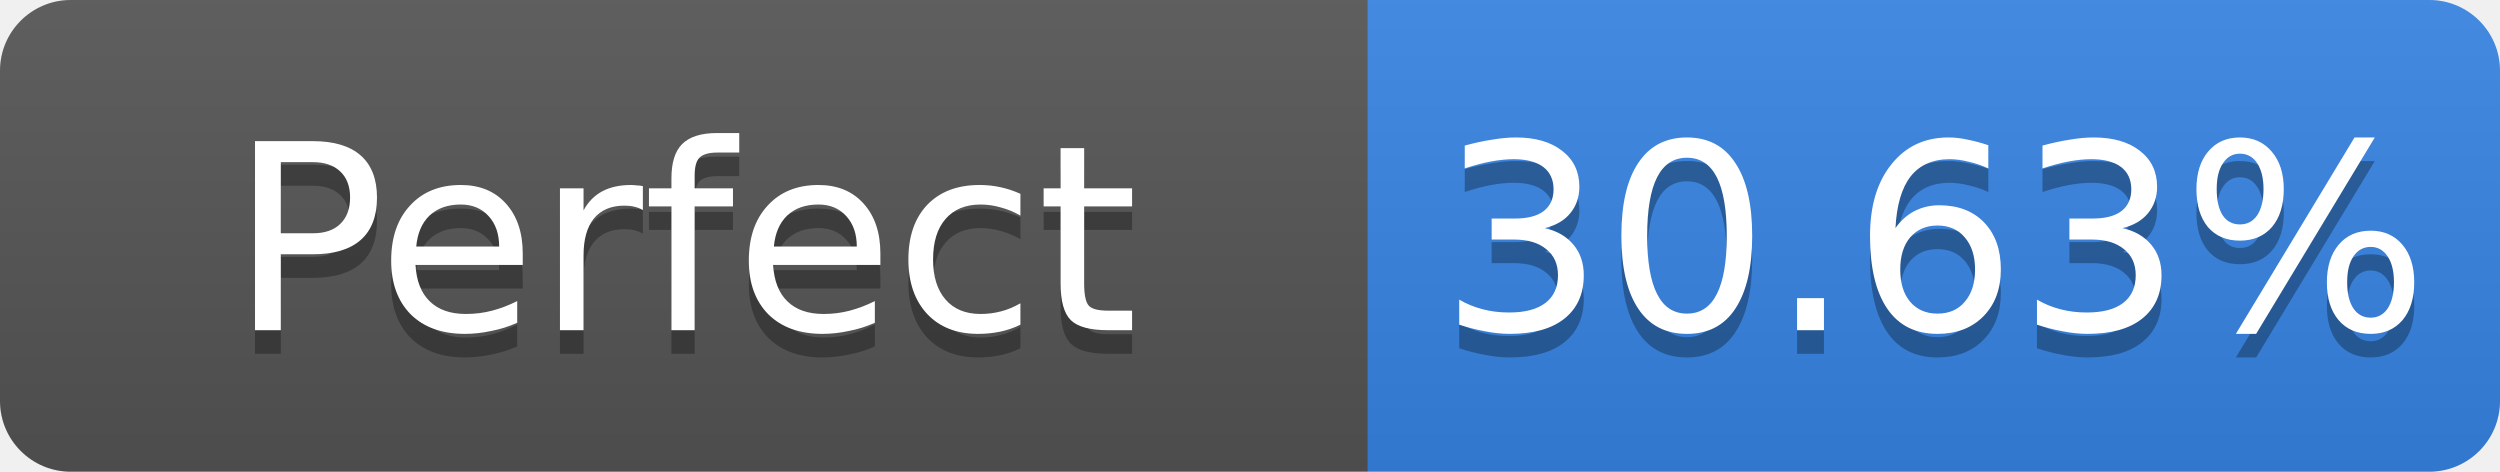
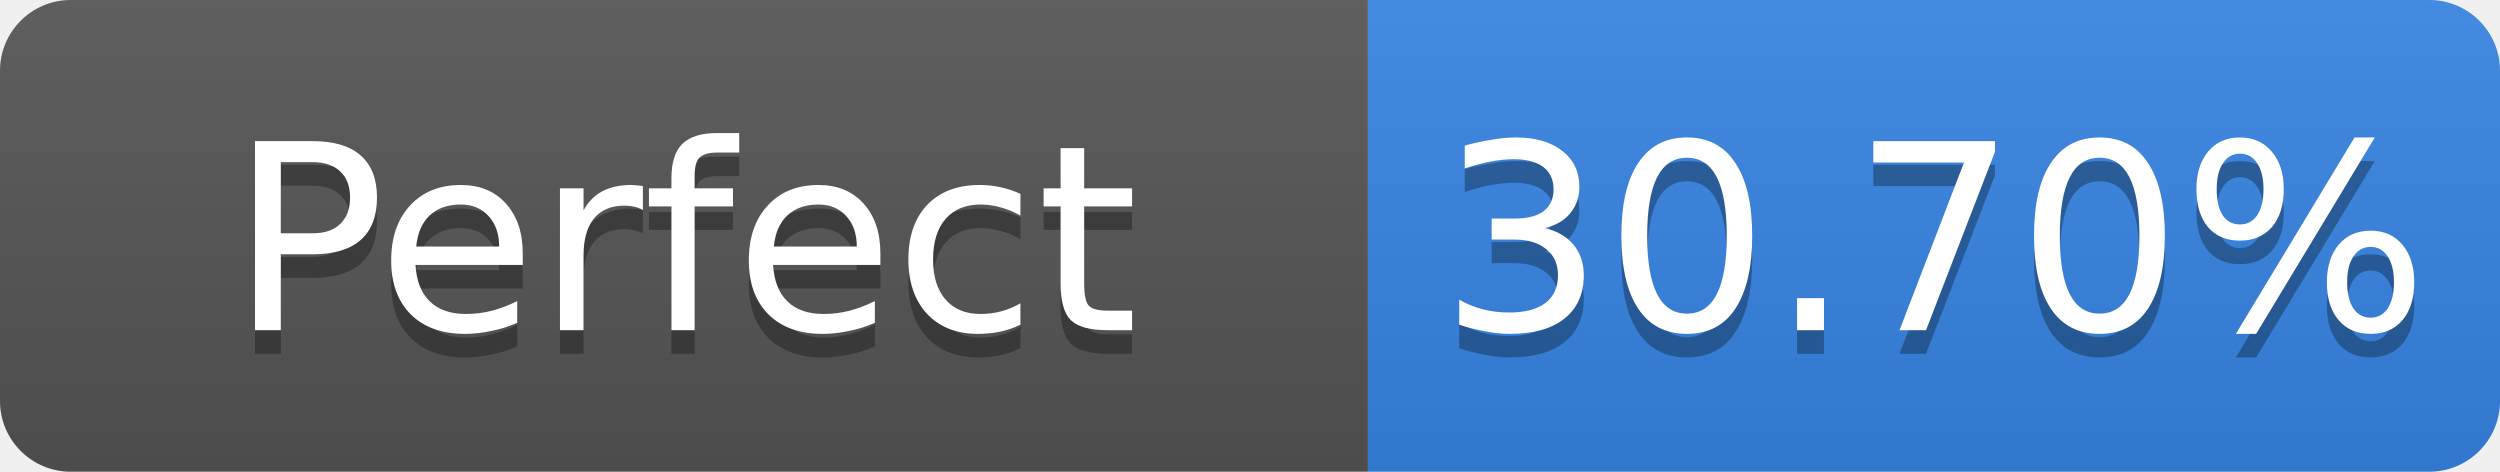
- <svg xmlns="http://www.w3.org/2000/svg" width="106" height="20" role="img" aria-label="Perfect: 30.63%">
+ <svg xmlns="http://www.w3.org/2000/svg" width="106" height="20" role="img" aria-label="Perfect: 30.70%">
  <linearGradient id="s" x2="0" y2="100%">
    <stop offset="0" stop-color="#bbb" stop-opacity=".1" />
    <stop offset="1" stop-opacity=".1" />
  </linearGradient>
  <clipPath id="r">
    <rect width="106" height="20" rx="3" fill="#fff" />
  </clipPath>
  <g clip-path="url(#r)">
    <rect width="58" height="20" fill="#555" />
    <rect x="58" width="48" height="20" fill="#3584e4" />
    <rect width="106" height="20" fill="url(#s)" />
  </g>
  <g fill="#fff" text-anchor="middle" font-family="Verdana,Geneva,DejaVu Sans,sans-serif" font-size="11">
    <text x="29.0" y="15" fill="#010101" fill-opacity=".3">Perfect</text>
    <text x="29.0" y="14">Perfect</text>
-     <text x="82.0" y="15" fill="#010101" fill-opacity=".3">30.63%</text>
-     <text x="82.0" y="14">30.63%</text>
+     <text x="82.0" y="15" fill="#010101" fill-opacity=".3">30.70%</text>
+     <text x="82.0" y="14">30.70%</text>
  </g>
</svg>
